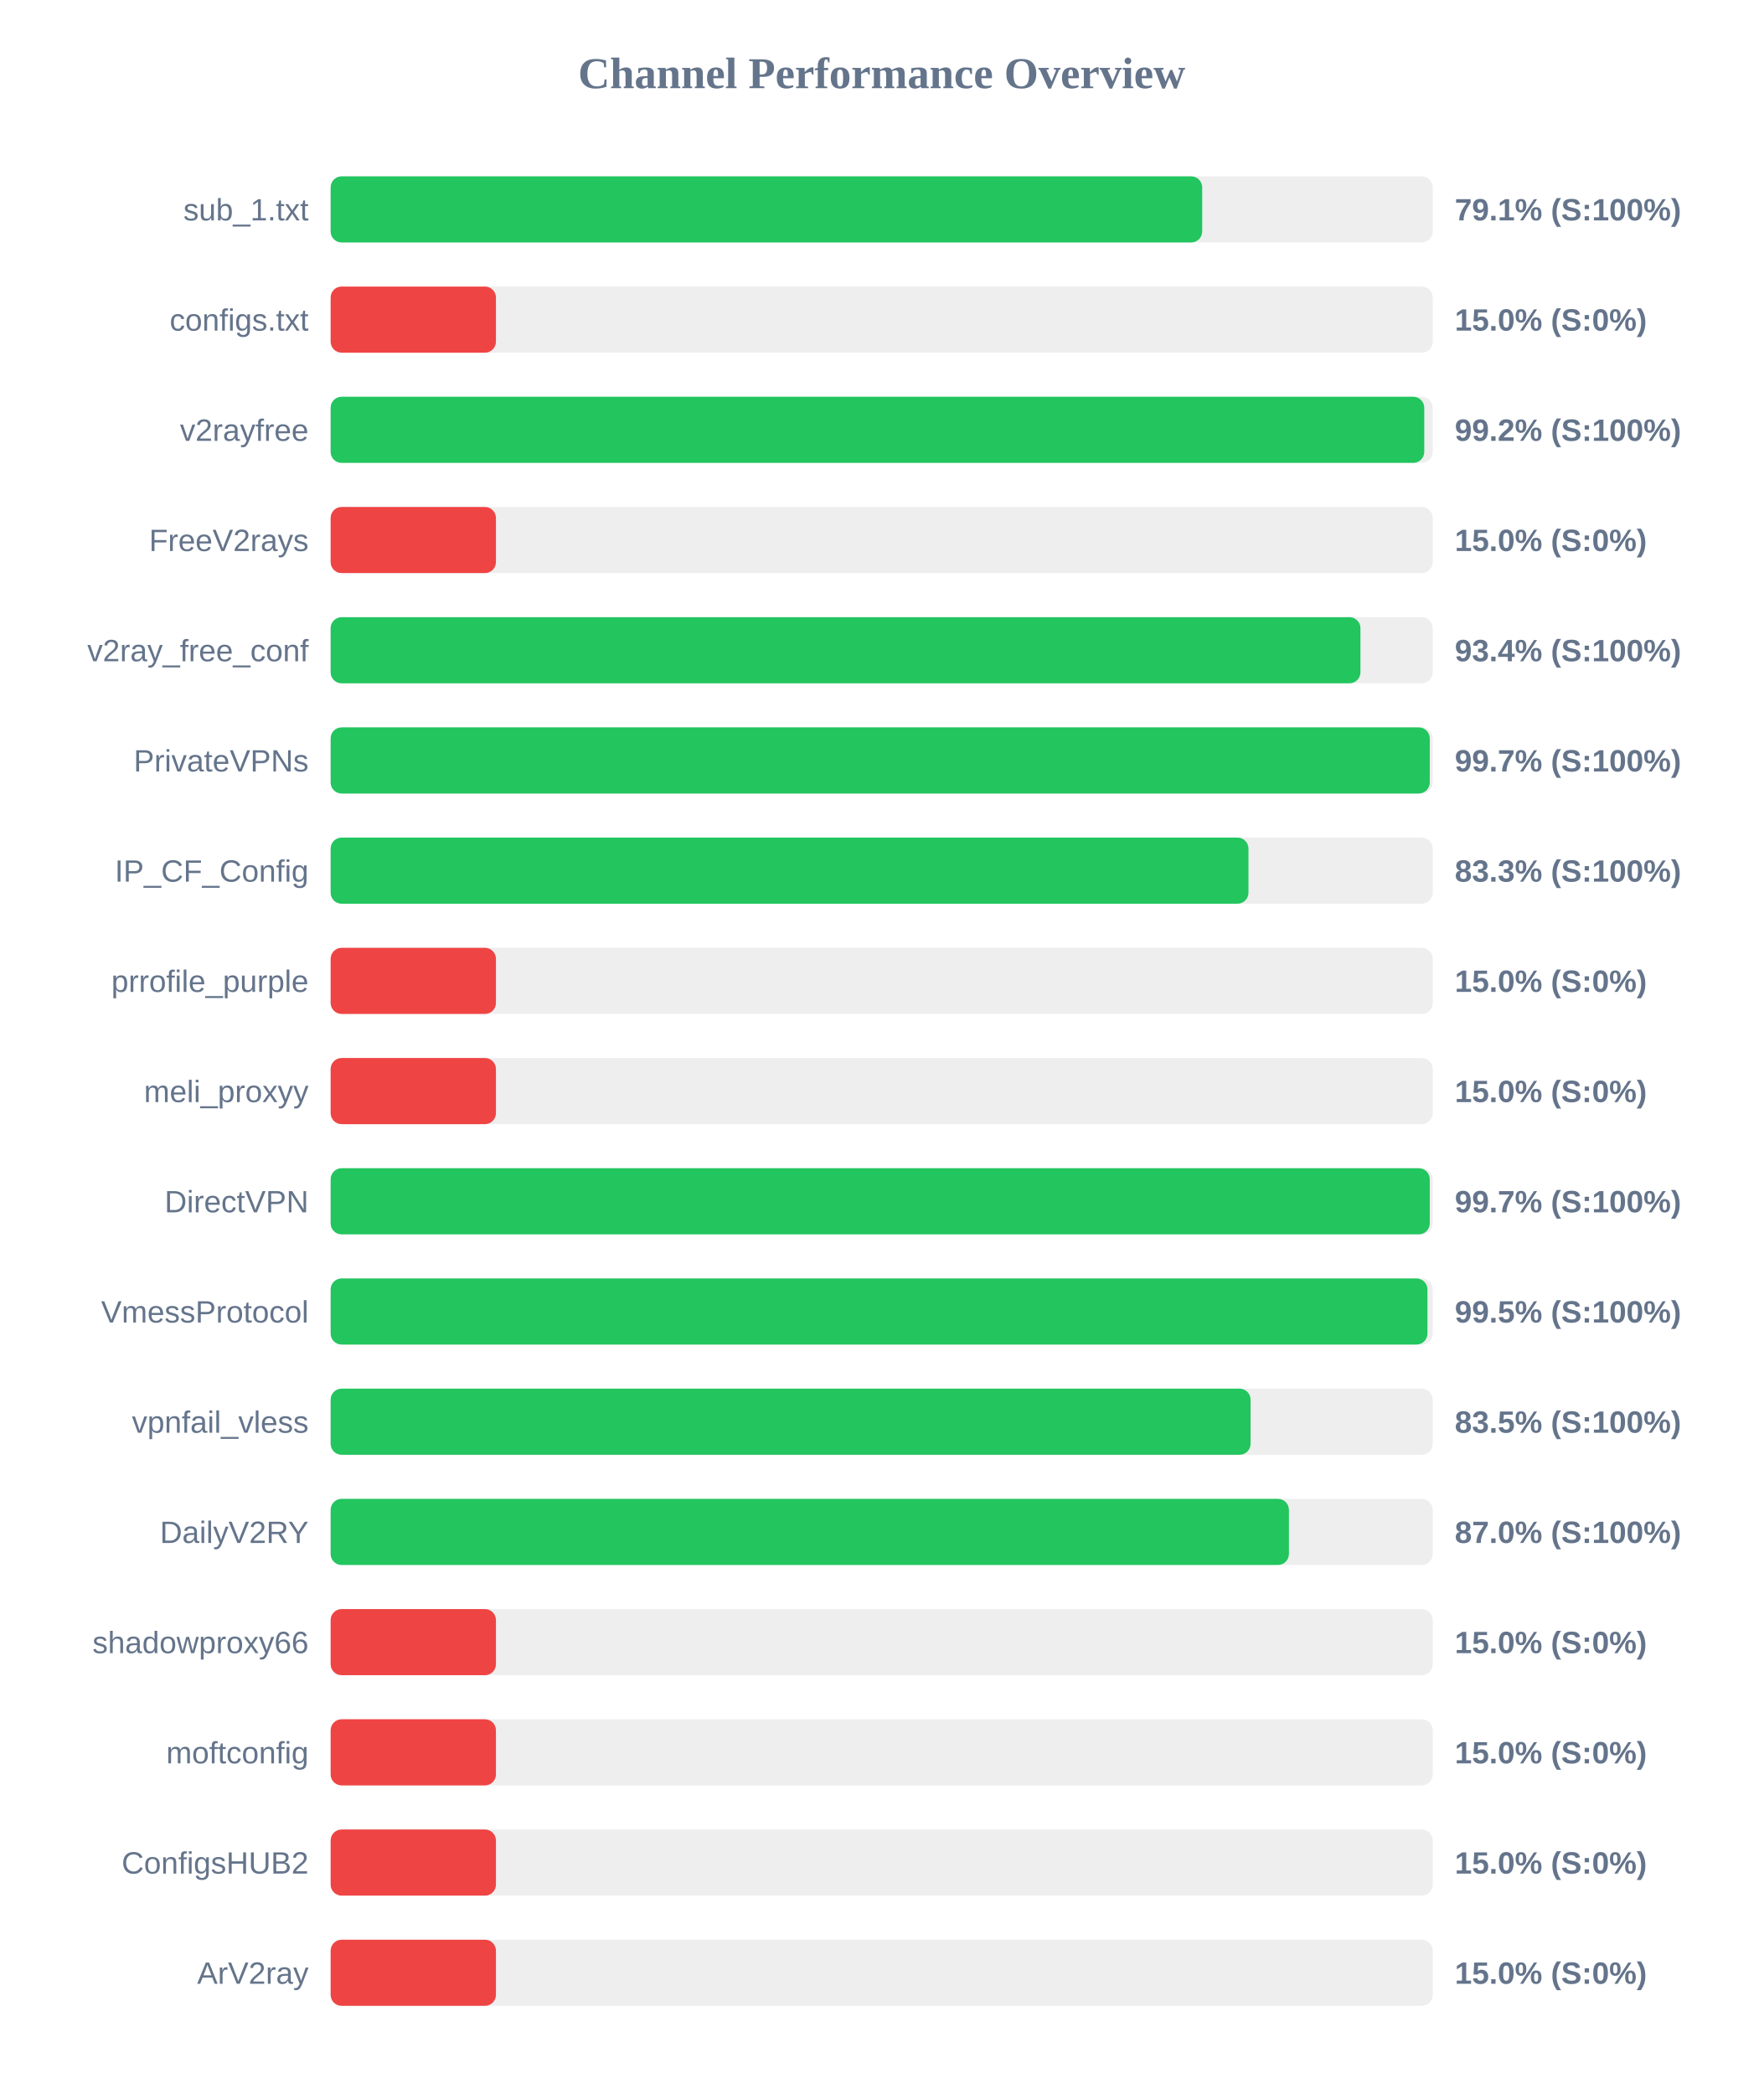
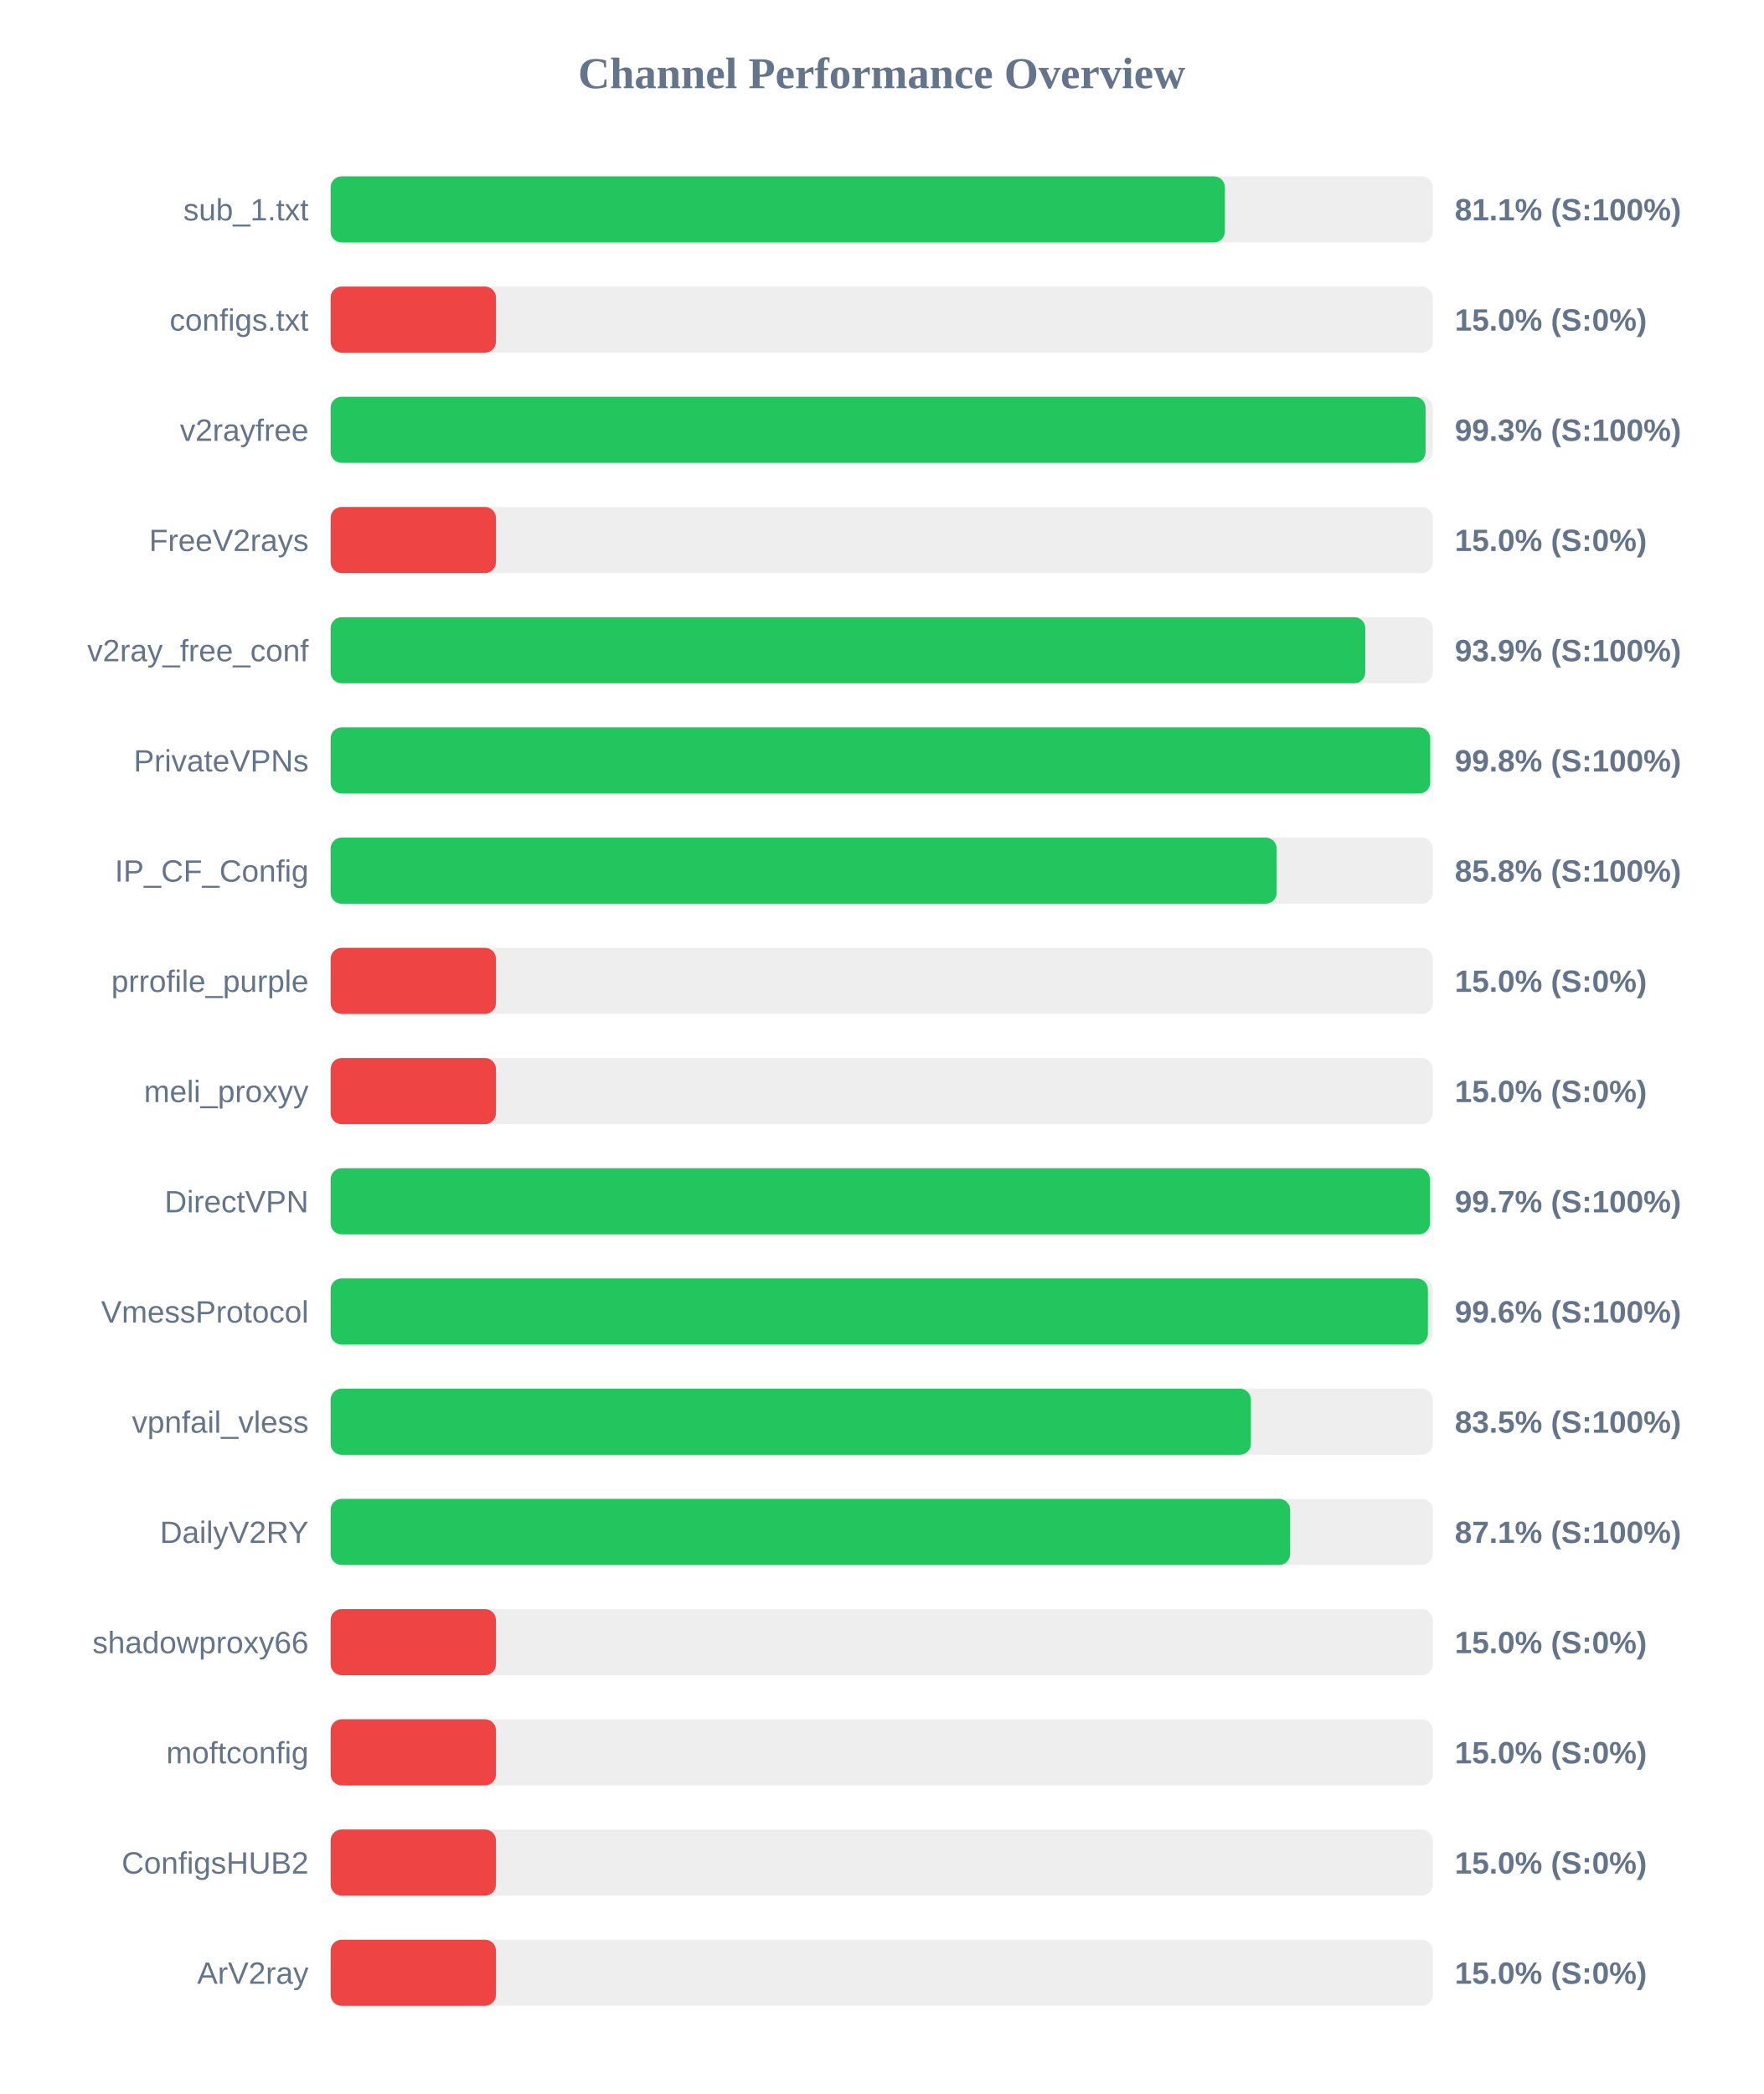
<svg xmlns="http://www.w3.org/2000/svg" width="800" height="950" version="1.1">
  <style>
        .row { font: 14px Arial; fill: #64748b; }
        .score { font: bold 14px Arial; fill: #64748b; }
    </style>
  <text x="400" y="40" text-anchor="middle" font-size="20px" font-weight="bold" fill="#64748b">Channel Performance Overview</text>
  <rect x="150" y="80" width="500" height="30" fill="#eee" rx="5" />
-   <rect x="150" y="80" width="395.4" height="30" fill="#22c55e" rx="5" />
+   <rect x="150" y="80" width="405.7" height="30" fill="#22c55e" rx="5" />
  <text x="140" y="100" text-anchor="end" class="row">sub_1.txt</text>
-   <text x="660" y="100" text-anchor="start" class="score">79.1% (S:100%)</text>
+   <text x="660" y="100" text-anchor="start" class="score">81.1% (S:100%)</text>
  <rect x="150" y="130" width="500" height="30" fill="#eee" rx="5" />
  <rect x="150" y="130" width="75.0" height="30" fill="#ef4444" rx="5" />
  <text x="140" y="150" text-anchor="end" class="row">configs.txt</text>
  <text x="660" y="150" text-anchor="start" class="score">15.0% (S:0%)</text>
  <rect x="150" y="180" width="500" height="30" fill="#eee" rx="5" />
-   <rect x="150" y="180" width="496.15" height="30" fill="#22c55e" rx="5" />
+   <rect x="150" y="180" width="496.75" height="30" fill="#22c55e" rx="5" />
  <text x="140" y="200" text-anchor="end" class="row">v2rayfree</text>
-   <text x="660" y="200" text-anchor="start" class="score">99.2% (S:100%)</text>
+   <text x="660" y="200" text-anchor="start" class="score">99.3% (S:100%)</text>
  <rect x="150" y="230" width="500" height="30" fill="#eee" rx="5" />
  <rect x="150" y="230" width="75.0" height="30" fill="#ef4444" rx="5" />
  <text x="140" y="250" text-anchor="end" class="row">FreeV2rays</text>
  <text x="660" y="250" text-anchor="start" class="score">15.0% (S:0%)</text>
  <rect x="150" y="280" width="500" height="30" fill="#eee" rx="5" />
-   <rect x="150" y="280" width="467.2" height="30" fill="#22c55e" rx="5" />
+   <rect x="150" y="280" width="469.4" height="30" fill="#22c55e" rx="5" />
  <text x="140" y="300" text-anchor="end" class="row">v2ray_free_conf</text>
-   <text x="660" y="300" text-anchor="start" class="score">93.4% (S:100%)</text>
+   <text x="660" y="300" text-anchor="start" class="score">93.9% (S:100%)</text>
  <rect x="150" y="330" width="500" height="30" fill="#eee" rx="5" />
-   <rect x="150" y="330" width="498.65" height="30" fill="#22c55e" rx="5" />
+   <rect x="150" y="330" width="498.85" height="30" fill="#22c55e" rx="5" />
  <text x="140" y="350" text-anchor="end" class="row">PrivateVPNs</text>
-   <text x="660" y="350" text-anchor="start" class="score">99.7% (S:100%)</text>
+   <text x="660" y="350" text-anchor="start" class="score">99.8% (S:100%)</text>
  <rect x="150" y="380" width="500" height="30" fill="#eee" rx="5" />
-   <rect x="150" y="380" width="416.4" height="30" fill="#22c55e" rx="5" />
+   <rect x="150" y="380" width="429.2" height="30" fill="#22c55e" rx="5" />
  <text x="140" y="400" text-anchor="end" class="row">IP_CF_Config</text>
-   <text x="660" y="400" text-anchor="start" class="score">83.3% (S:100%)</text>
+   <text x="660" y="400" text-anchor="start" class="score">85.8% (S:100%)</text>
  <rect x="150" y="430" width="500" height="30" fill="#eee" rx="5" />
  <rect x="150" y="430" width="75.0" height="30" fill="#ef4444" rx="5" />
  <text x="140" y="450" text-anchor="end" class="row">prrofile_purple</text>
  <text x="660" y="450" text-anchor="start" class="score">15.0% (S:0%)</text>
  <rect x="150" y="480" width="500" height="30" fill="#eee" rx="5" />
  <rect x="150" y="480" width="75.0" height="30" fill="#ef4444" rx="5" />
  <text x="140" y="500" text-anchor="end" class="row">meli_proxyy</text>
  <text x="660" y="500" text-anchor="start" class="score">15.0% (S:0%)</text>
  <rect x="150" y="530" width="500" height="30" fill="#eee" rx="5" />
-   <rect x="150" y="530" width="498.65" height="30" fill="#22c55e" rx="5" />
+   <rect x="150" y="530" width="498.7" height="30" fill="#22c55e" rx="5" />
  <text x="140" y="550" text-anchor="end" class="row">DirectVPN</text>
  <text x="660" y="550" text-anchor="start" class="score">99.7% (S:100%)</text>
  <rect x="150" y="580" width="500" height="30" fill="#eee" rx="5" />
-   <rect x="150" y="580" width="497.6" height="30" fill="#22c55e" rx="5" />
+   <rect x="150" y="580" width="497.8" height="30" fill="#22c55e" rx="5" />
  <text x="140" y="600" text-anchor="end" class="row">VmessProtocol</text>
-   <text x="660" y="600" text-anchor="start" class="score">99.5% (S:100%)</text>
+   <text x="660" y="600" text-anchor="start" class="score">99.6% (S:100%)</text>
  <rect x="150" y="630" width="500" height="30" fill="#eee" rx="5" />
-   <rect x="150" y="630" width="417.35" height="30" fill="#22c55e" rx="5" />
+   <rect x="150" y="630" width="417.5" height="30" fill="#22c55e" rx="5" />
  <text x="140" y="650" text-anchor="end" class="row">vpnfail_vless</text>
  <text x="660" y="650" text-anchor="start" class="score">83.5% (S:100%)</text>
  <rect x="150" y="680" width="500" height="30" fill="#eee" rx="5" />
-   <rect x="150" y="680" width="434.75" height="30" fill="#22c55e" rx="5" />
+   <rect x="150" y="680" width="435.3" height="30" fill="#22c55e" rx="5" />
  <text x="140" y="700" text-anchor="end" class="row">DailyV2RY</text>
-   <text x="660" y="700" text-anchor="start" class="score">87.0% (S:100%)</text>
+   <text x="660" y="700" text-anchor="start" class="score">87.1% (S:100%)</text>
  <rect x="150" y="730" width="500" height="30" fill="#eee" rx="5" />
  <rect x="150" y="730" width="75.0" height="30" fill="#ef4444" rx="5" />
  <text x="140" y="750" text-anchor="end" class="row">shadowproxy66</text>
  <text x="660" y="750" text-anchor="start" class="score">15.0% (S:0%)</text>
  <rect x="150" y="780" width="500" height="30" fill="#eee" rx="5" />
  <rect x="150" y="780" width="75.0" height="30" fill="#ef4444" rx="5" />
  <text x="140" y="800" text-anchor="end" class="row">moftconfig</text>
  <text x="660" y="800" text-anchor="start" class="score">15.0% (S:0%)</text>
  <rect x="150" y="830" width="500" height="30" fill="#eee" rx="5" />
  <rect x="150" y="830" width="75.0" height="30" fill="#ef4444" rx="5" />
  <text x="140" y="850" text-anchor="end" class="row">ConfigsHUB2</text>
  <text x="660" y="850" text-anchor="start" class="score">15.0% (S:0%)</text>
  <rect x="150" y="880" width="500" height="30" fill="#eee" rx="5" />
  <rect x="150" y="880" width="75.0" height="30" fill="#ef4444" rx="5" />
  <text x="140" y="900" text-anchor="end" class="row">ArV2ray</text>
  <text x="660" y="900" text-anchor="start" class="score">15.0% (S:0%)</text>
</svg>
